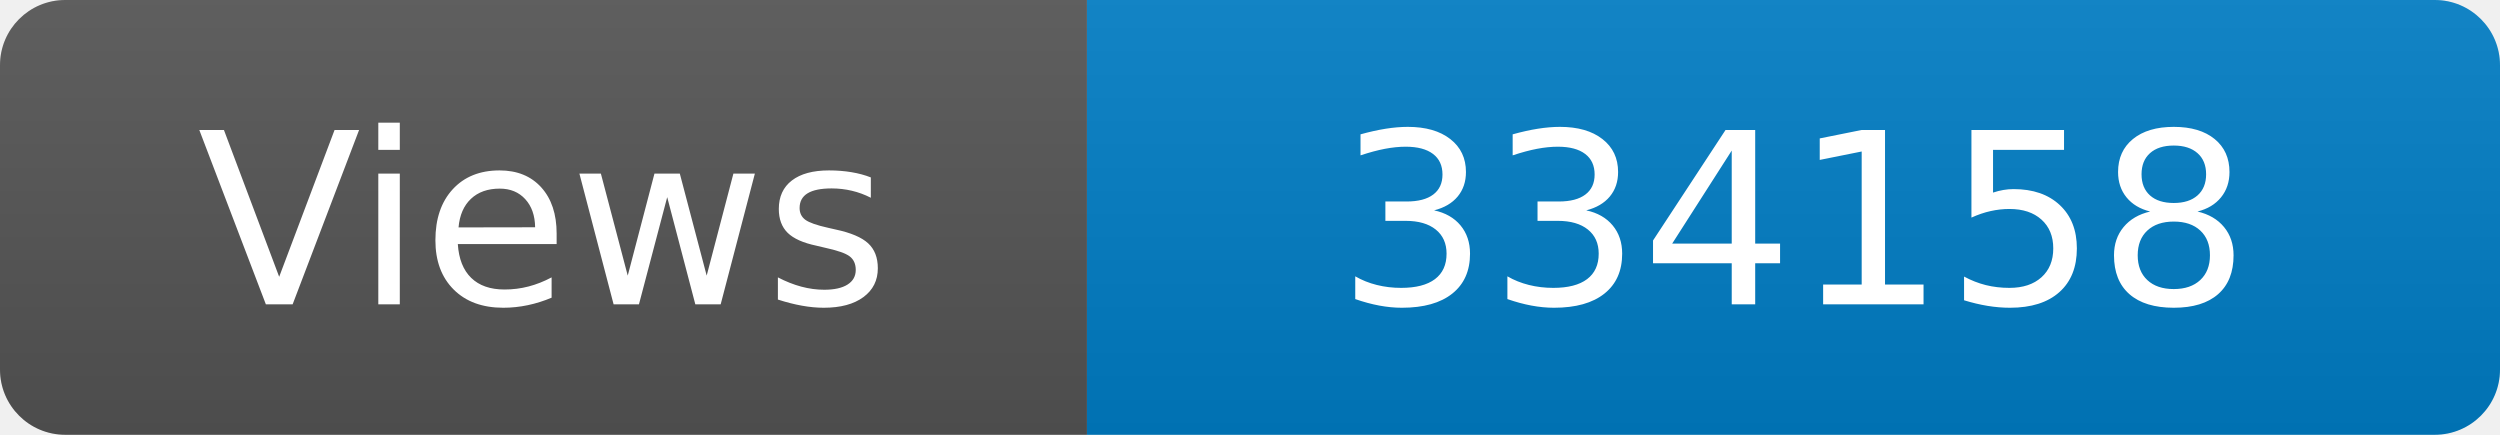
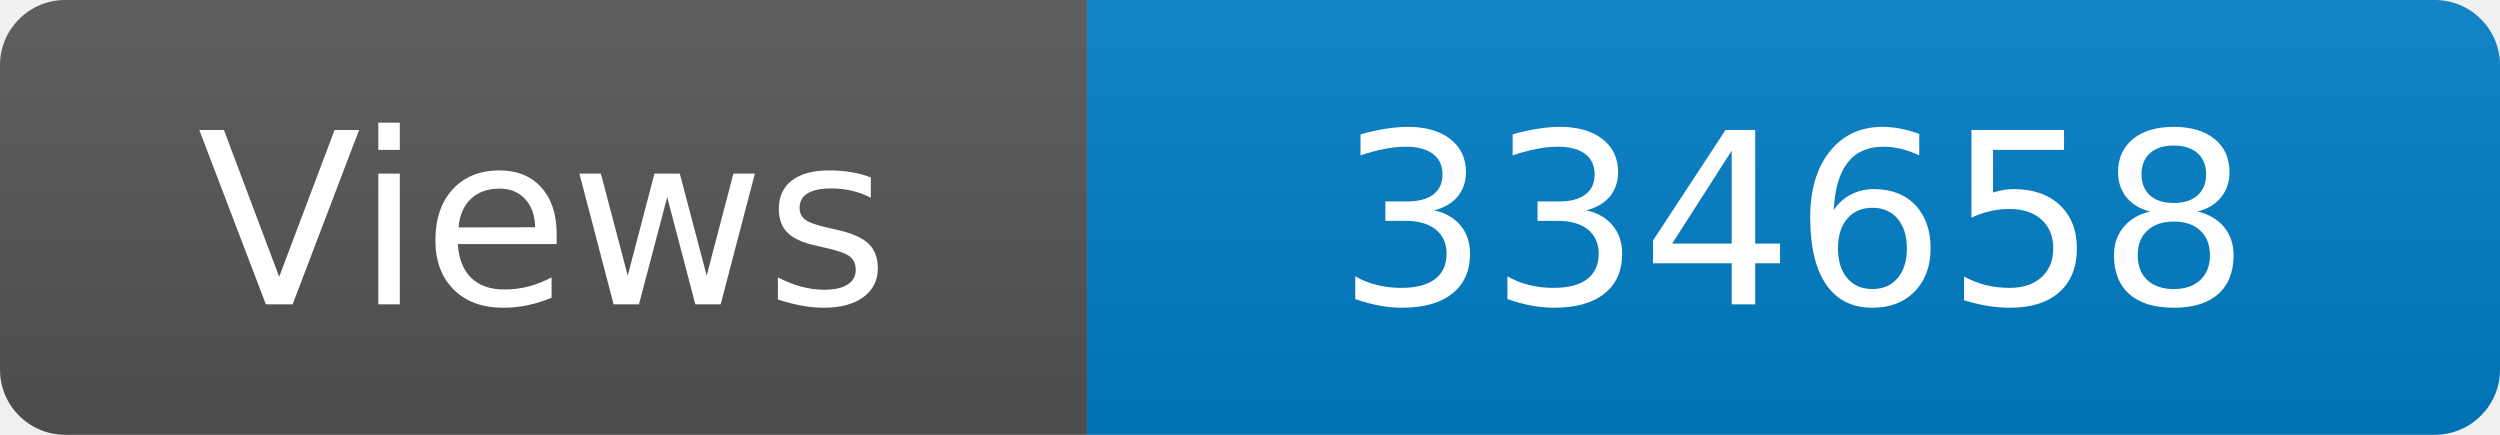
<svg xmlns="http://www.w3.org/2000/svg" width="115" height="20" role="img" aria-label="Maintained?: yes">
  <linearGradient id="s" x2="0" y2="100%">
    <stop offset="0" stop-color="#bbb" stop-opacity=".1" />
    <stop offset="1" stop-opacity=".1" />
  </linearGradient>
  <clipPath id="r">
    <rect width="115" height="20" rx="3" fill="#fff" />
  </clipPath>
  <g clip-path="url(#r)">
    <rect width="50" height="20" fill="#555" />
    <rect x="50" width="160" height="20" fill="#007ec6" />
    <rect width="115" height="20" fill="url(#s)" />
  </g>
  <g fill="#fff" text-anchor="middle" font-family="Verdana,Geneva,DejaVu Sans,sans-serif" font-size="110">
    <text x="250" y="140" transform="scale(.1)" fill="#fff">Views</text>
-     <text x="825" y="140" transform="scale(.1)" fill="#fff">334158</text>
+     <text x="825" y="140" transform="scale(.1)" fill="#fff">334658</text>
  </g>
</svg>
